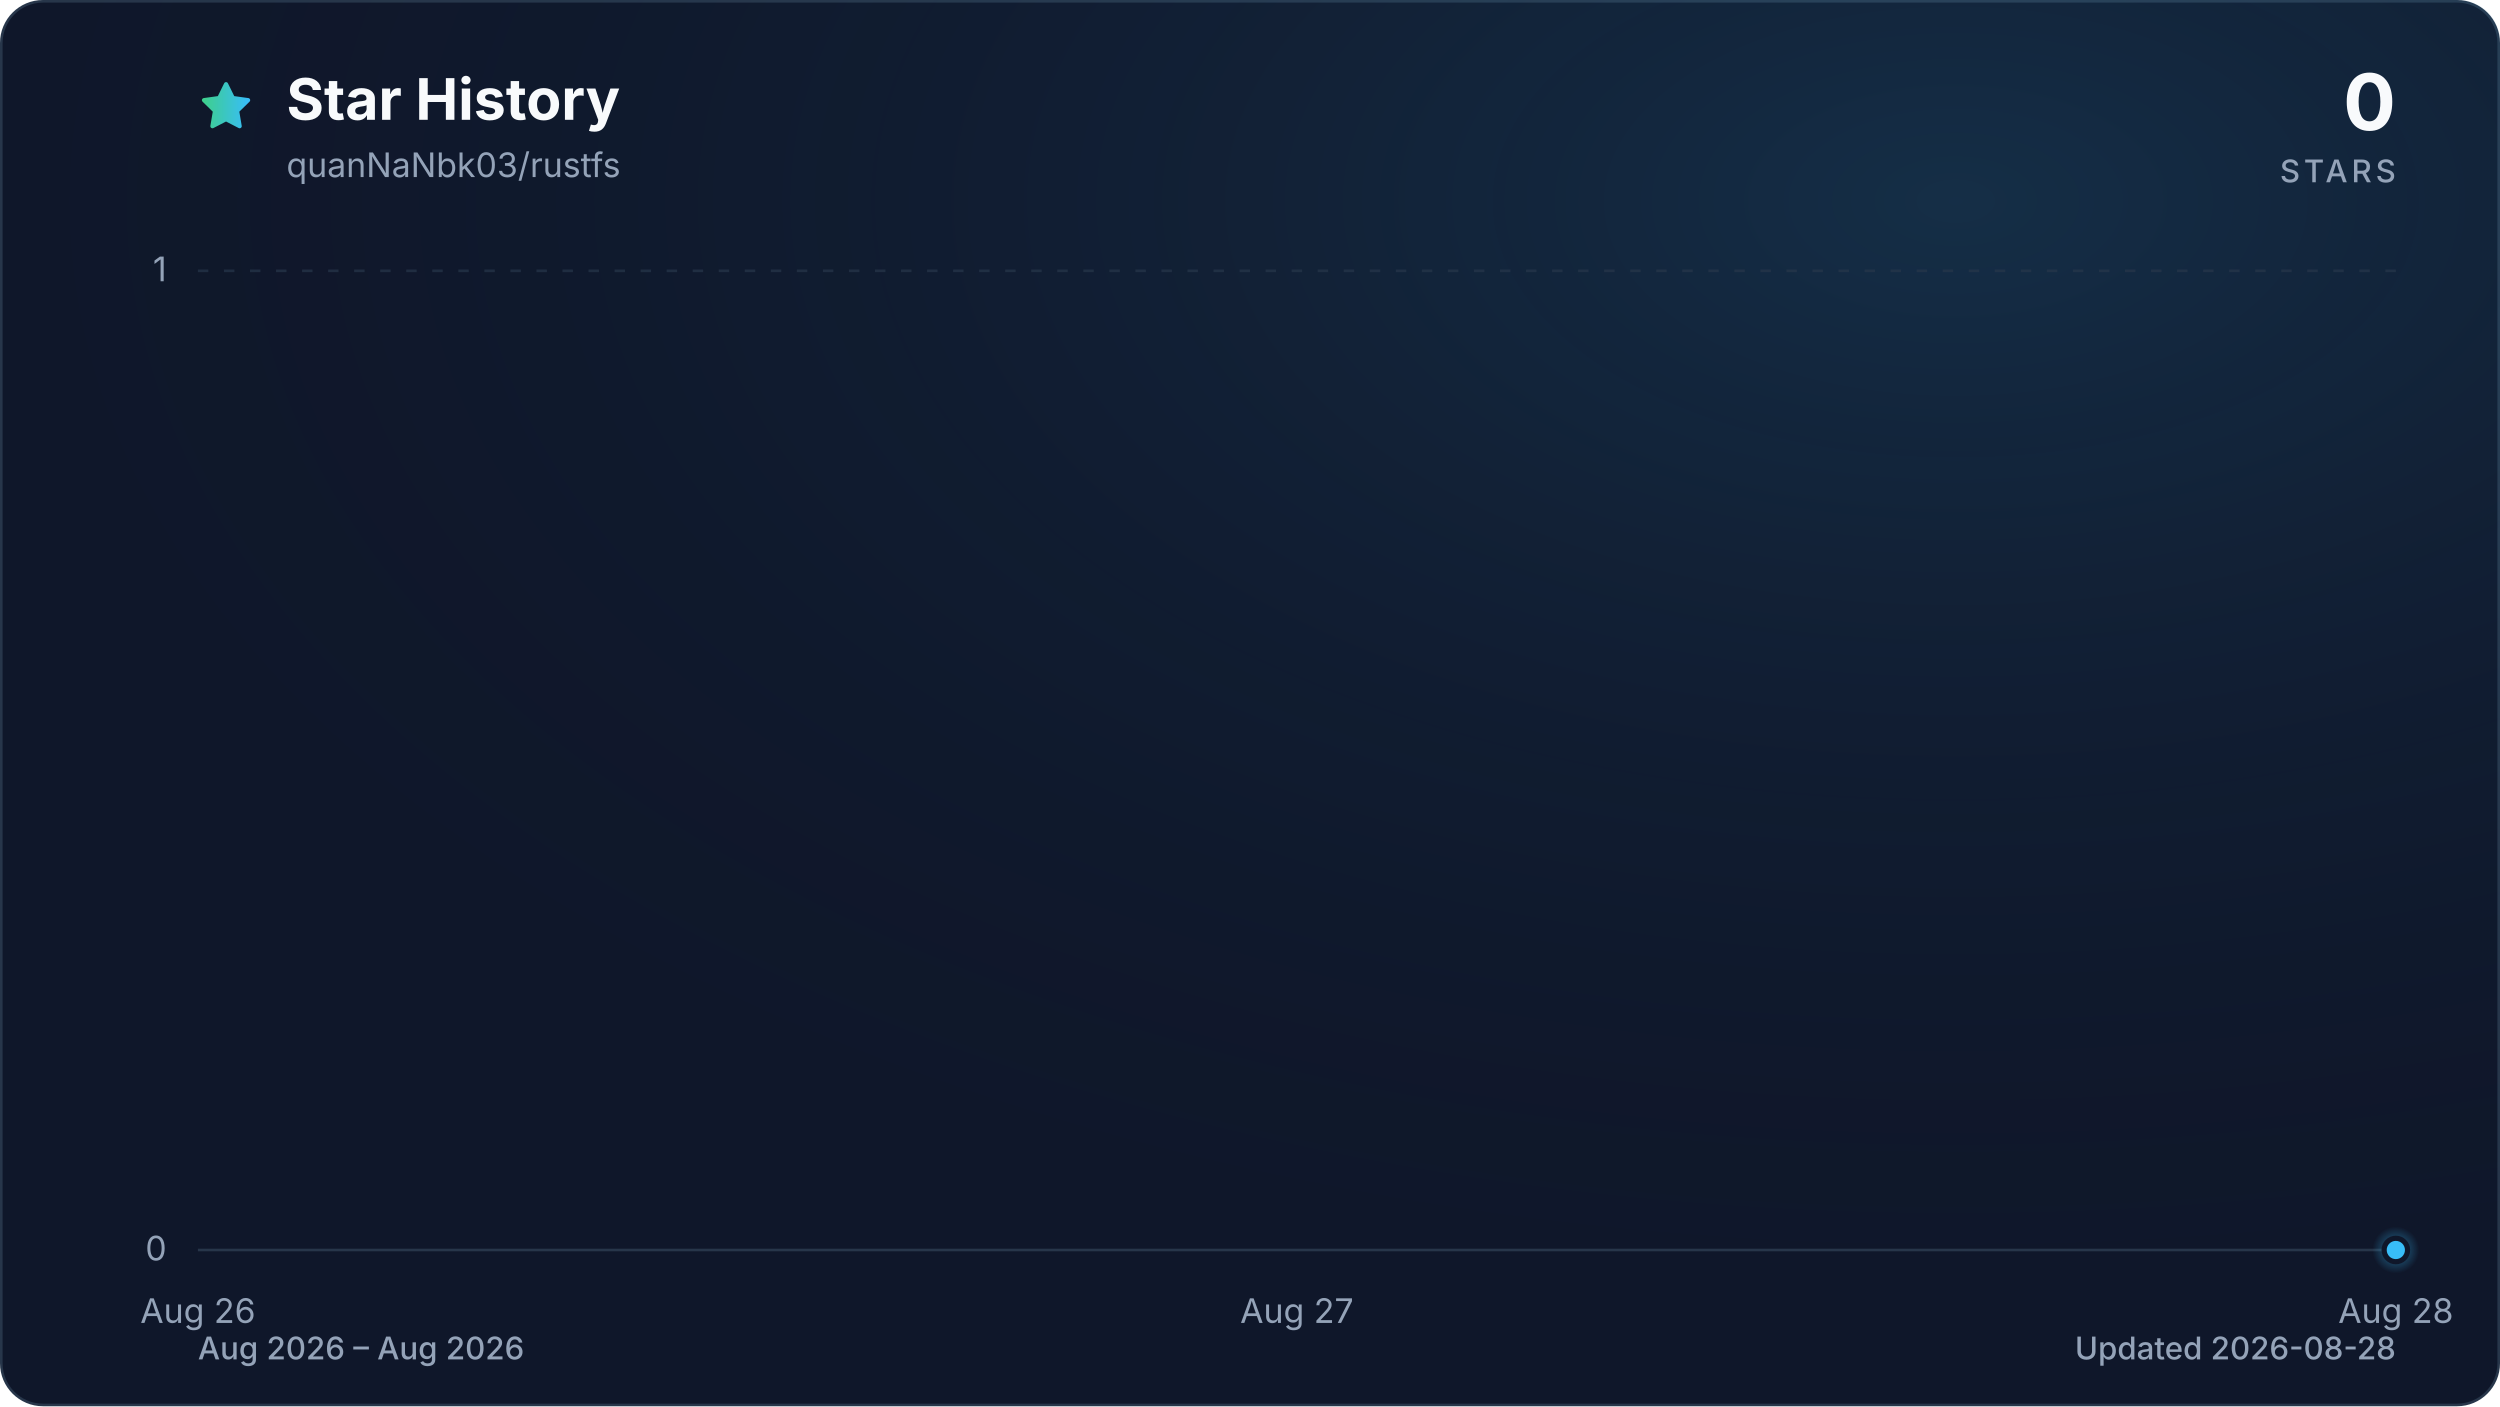
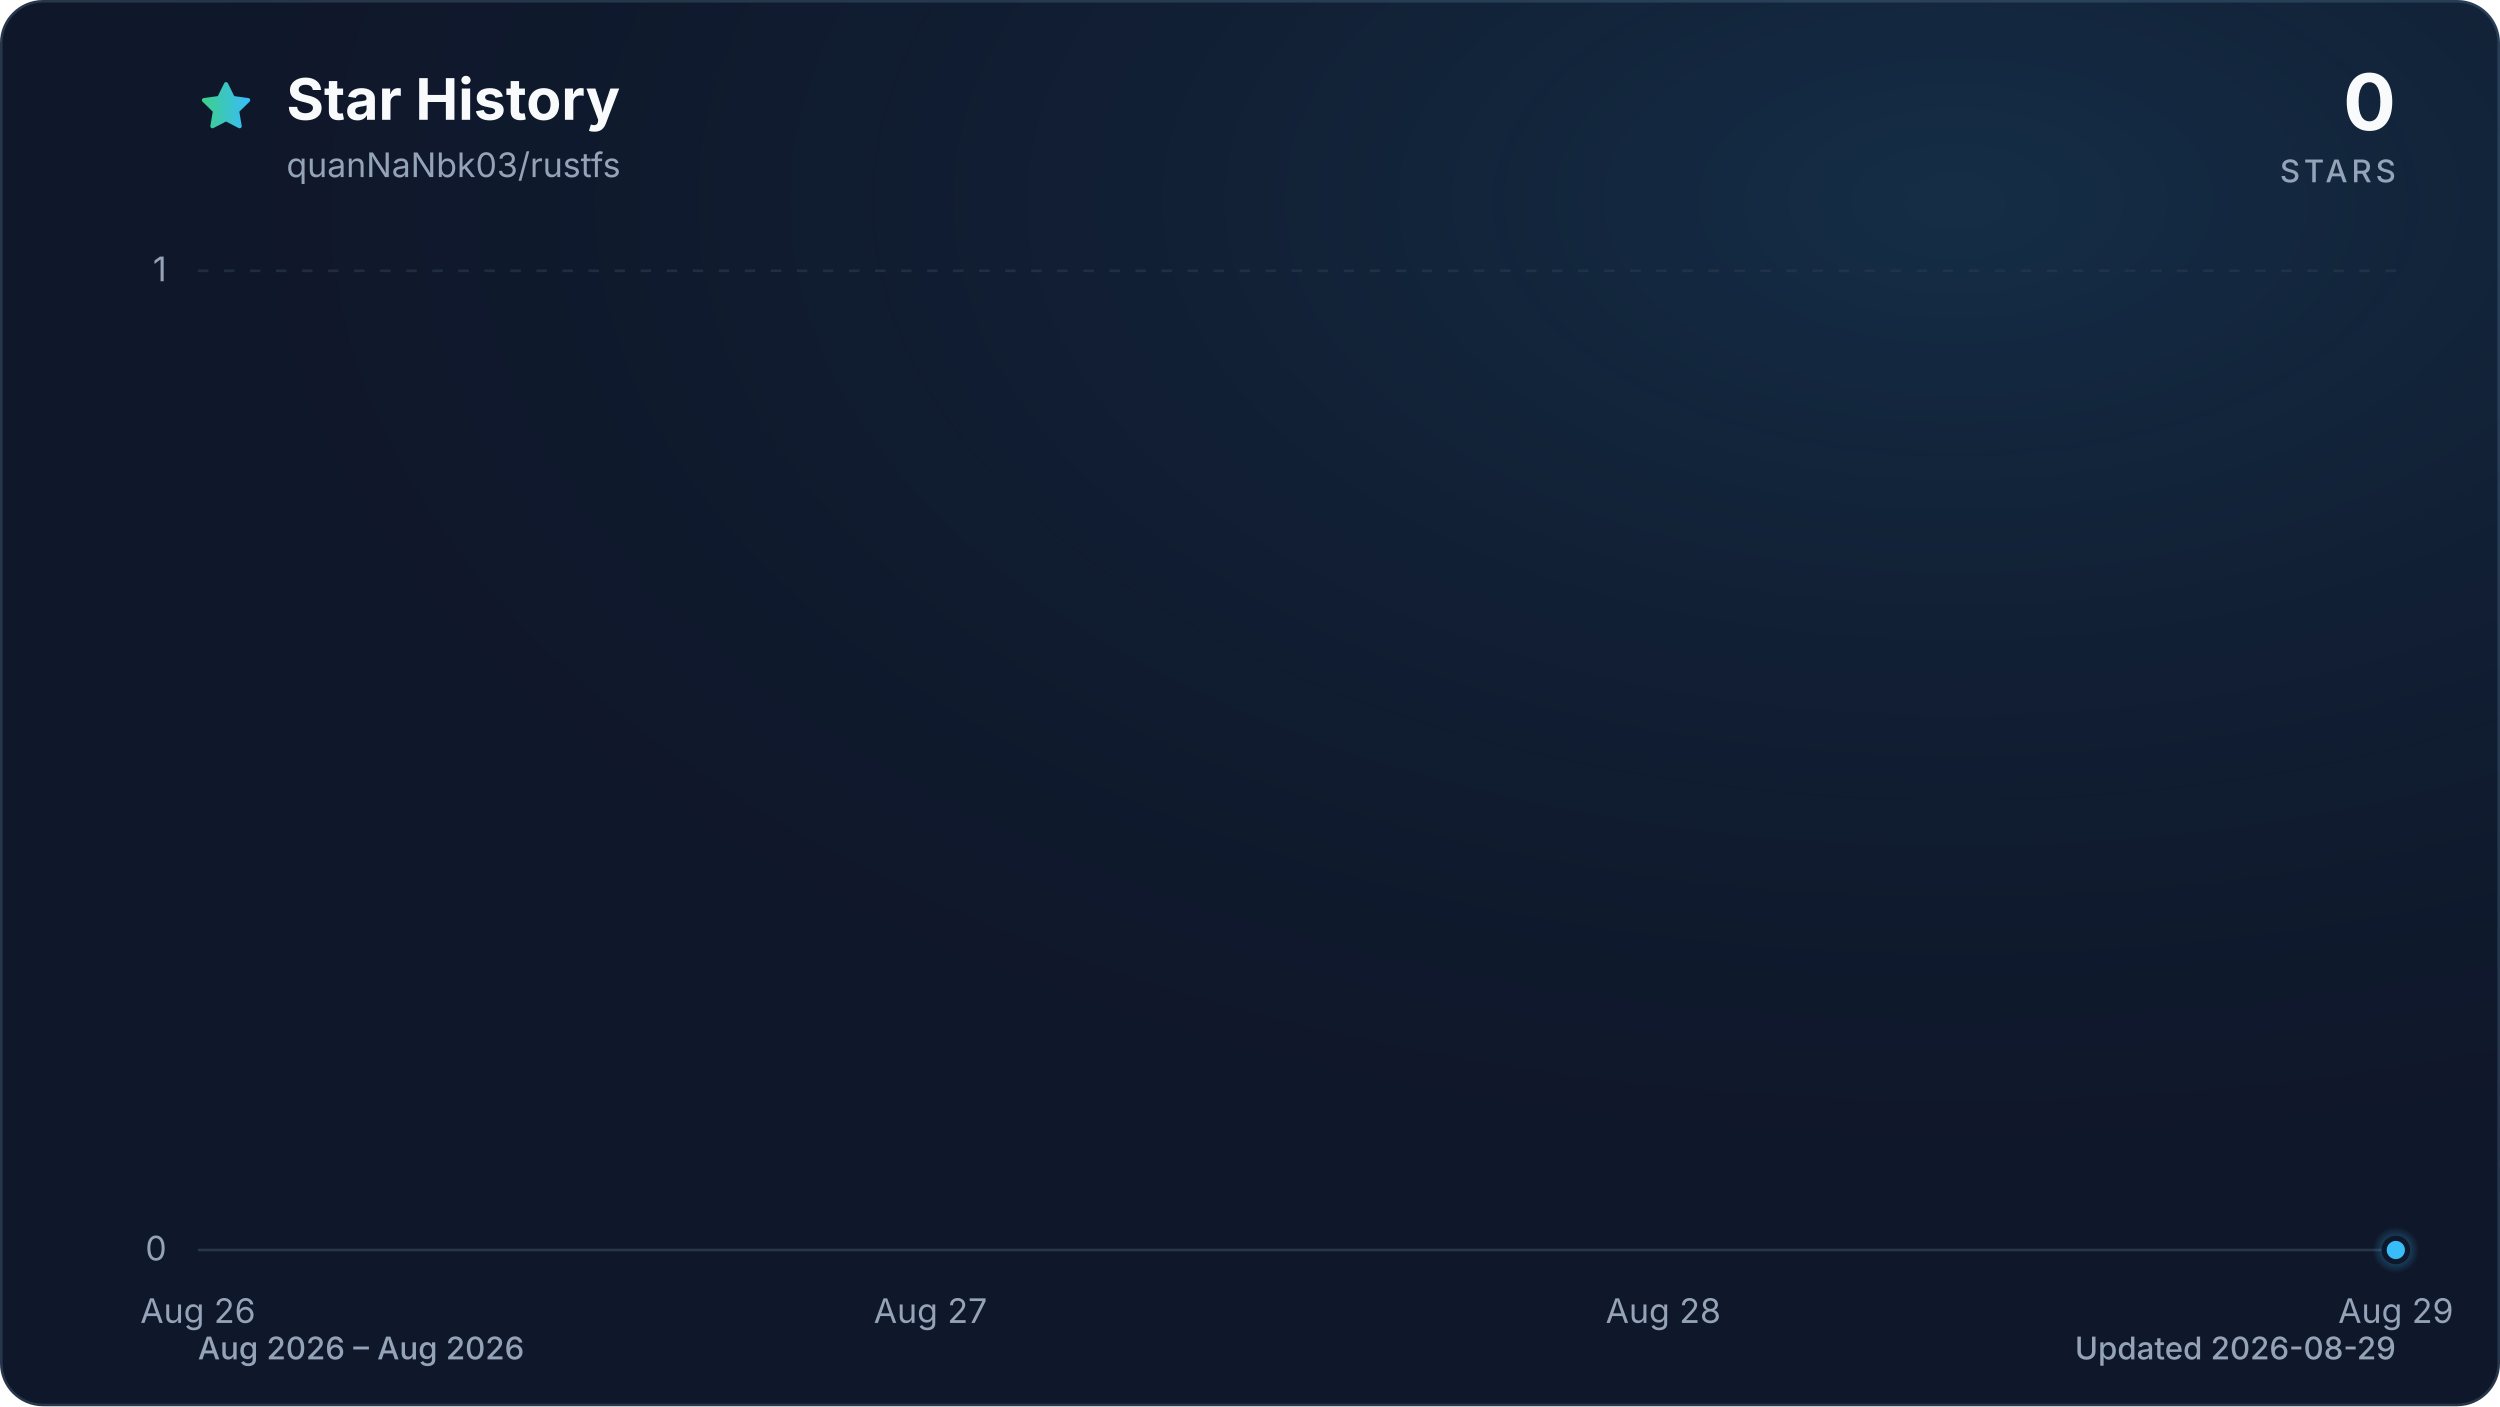
<svg xmlns="http://www.w3.org/2000/svg" viewBox="0 0 960 540" role="img" aria-labelledby="title description" data-style="gradient" data-variant="glow" data-animated="true">
  <defs>
    <linearGradient id="trend" x1="0" y1="0" x2="1" y2="0">
      <stop offset="0%" stop-color="#3ecf8e" />
      <stop offset="100%" stop-color="#38bdf8" />
    </linearGradient>
    <linearGradient id="area" x1="0" y1="0" x2="0" y2="1">
      <stop offset="0%" stop-color="#3ecf8e" stop-opacity="0.30" />
      <stop offset="55%" stop-color="#38bdf8" stop-opacity="0.10" />
      <stop offset="100%" stop-color="#38bdf8" stop-opacity="0.01" />
    </linearGradient>
    <radialGradient id="marker-halo" cx="50%" cy="50%" r="50%">
      <stop offset="0%" stop-color="#38bdf8" stop-opacity="0.55" />
      <stop offset="100%" stop-color="#38bdf8" stop-opacity="0" />
    </radialGradient>
    <radialGradient id="surface-glow" cx="78%" cy="14%" r="80%">
      <stop offset="0%" stop-color="#38bdf8" stop-opacity="0.14" />
      <stop offset="100%" stop-color="#0f172a" stop-opacity="0" />
    </radialGradient>
    <filter id="trend-glow" x="-20%" y="-20%" width="140%" height="140%">
      <feGaussianBlur stdDeviation="7" />
    </filter>
  </defs>
  <style>
.trend-enter{transform-box:fill-box;transform-origin:center;animation:trend-enter 520ms cubic-bezier(0.16,1,0.3,1)}
.marker-enter{transform-box:fill-box;transform-origin:center;animation:marker-enter 320ms cubic-bezier(0.16,1,0.3,1) 200ms both}
.marker-pulse{transform-box:fill-box;transform-origin:center;animation:marker-pulse 2.6s ease-out infinite}
@keyframes trend-enter{from{opacity:.35;transform:translateY(10px)}to{opacity:1;transform:translateY(0)}}
@keyframes marker-enter{from{opacity:0;transform:scale(.4)}to{opacity:1;transform:scale(1)}}
@keyframes marker-pulse{0%{opacity:.5;transform:scale(.7)}70%,100%{opacity:0;transform:scale(2.1)}}
@media (prefers-reduced-motion:reduce){.trend-enter,.marker-enter,.marker-pulse{animation:none!important}}
@media (prefers-reduced-motion:reduce){.marker-pulse{opacity:0}}
</style>
  <rect x="0.5" y="0.5" width="959" height="539" fill="#0f172a" stroke="#27364a" stroke-width="1" rx="16" />
  <rect width="960" height="540" fill="url(#surface-glow)" rx="16" />
  <path d="M12 2.6l2.9 5.9 6.5.9-4.7 4.6 1.1 6.5-5.8-3-5.8 3 1.1-6.5-4.7-4.6 6.5-.9L12 2.6Z" transform="translate(76 30) scale(.9)" fill="url(#trend)" stroke="url(#trend)" stroke-width="1.8" stroke-linejoin="round" aria-hidden="true" />
  <text x="110" y="46" fill="#f8fafc" font-family="ui-sans-serif, system-ui, -apple-system, BlinkMacSystemFont, 'Segoe UI', sans-serif" font-size="22" font-weight="700">Star History</text>
  <text x="110" y="68" fill="#94a3b8" font-family="ui-sans-serif, system-ui, -apple-system, BlinkMacSystemFont, 'Segoe UI', sans-serif" font-size="13">quanNaNbk03/rustfs</text>
  <text x="920" y="50" fill="#f8fafc" font-family="ui-sans-serif, system-ui, -apple-system, BlinkMacSystemFont, 'Segoe UI', sans-serif" font-size="30" font-weight="700" text-anchor="end">0</text>
  <text x="920" y="70" fill="#94a3b8" font-family="ui-sans-serif, system-ui, -apple-system, BlinkMacSystemFont, 'Segoe UI', sans-serif" font-size="12" font-weight="500" letter-spacing="1.5" text-anchor="end">STARS</text>
  <line x1="76" y1="480.0" x2="920" y2="480.0" stroke="#27364a" stroke-width="1" stroke-dasharray="0" opacity="1" />
  <text x="64" y="484.0" fill="#94a3b8" font-family="ui-sans-serif, system-ui, -apple-system, BlinkMacSystemFont, 'Segoe UI', sans-serif" font-size="13" text-anchor="end">0</text>
  <line x1="76" y1="104.0" x2="920" y2="104.0" stroke="#27364a" stroke-width="1" stroke-dasharray="4 6" opacity="0.7" />
  <text x="64" y="108.0" fill="#94a3b8" font-family="ui-sans-serif, system-ui, -apple-system, BlinkMacSystemFont, 'Segoe UI', sans-serif" font-size="13" text-anchor="end">1</text>
  <text x="76.0" y="508" fill="#94a3b8" font-family="ui-sans-serif, system-ui, -apple-system, BlinkMacSystemFont, 'Segoe UI', sans-serif" font-size="13" text-anchor="middle">Aug 26</text>
-   <text x="498.0" y="508" fill="#94a3b8" font-family="ui-sans-serif, system-ui, -apple-system, BlinkMacSystemFont, 'Segoe UI', sans-serif" font-size="13" text-anchor="middle">Aug 27</text>
-   <text x="920.0" y="508" fill="#94a3b8" font-family="ui-sans-serif, system-ui, -apple-system, BlinkMacSystemFont, 'Segoe UI', sans-serif" font-size="13" text-anchor="middle">Aug 28</text>
+   <text x="357.3" y="508" fill="#94a3b8" font-family="ui-sans-serif, system-ui, -apple-system, BlinkMacSystemFont, 'Segoe UI', sans-serif" font-size="13" text-anchor="middle">Aug 27</text>
+   <text x="638.7" y="508" fill="#94a3b8" font-family="ui-sans-serif, system-ui, -apple-system, BlinkMacSystemFont, 'Segoe UI', sans-serif" font-size="13" text-anchor="middle">Aug 28</text>
+   <text x="920.0" y="508" fill="#94a3b8" font-family="ui-sans-serif, system-ui, -apple-system, BlinkMacSystemFont, 'Segoe UI', sans-serif" font-size="13" text-anchor="middle">Aug 29</text>
  <g class="trend-enter">
-     <path d="M 76.0 480.0 C 216.7 480.0, 357.3 480.0, 498.0 480.0 C 638.7 480.0, 779.3 480.0, 920.0 480.0 L 920.0 480.0 L 76.0 480.0 Z" fill="url(#area)" />
-     <path d="M 76.0 480.0 C 216.7 480.0, 357.3 480.0, 498.0 480.0 C 638.7 480.0, 779.3 480.0, 920.0 480.0" fill="none" stroke="url(#trend)" stroke-width="12" stroke-linecap="round" stroke-linejoin="round" opacity="0.16" filter="url(#trend-glow)" />
-     <path d="M 76.0 480.0 C 216.7 480.0, 357.3 480.0, 498.0 480.0 C 638.7 480.0, 779.3 480.0, 920.0 480.0" fill="none" stroke="url(#trend)" stroke-width="3" stroke-linecap="round" stroke-linejoin="round" />
+     <path d="M 76.0 480.0 C 169.8 480.0, 263.6 480.0, 357.3 480.0 C 451.1 480.0, 544.9 480.0, 638.7 480.0 C 732.4 480.0, 826.2 480.0, 920.0 480.0 L 920.0 480.0 L 76.0 480.0 Z" fill="url(#area)" />
+     <path d="M 76.0 480.0 C 169.8 480.0, 263.6 480.0, 357.3 480.0 C 451.1 480.0, 544.9 480.0, 638.7 480.0 C 732.4 480.0, 826.2 480.0, 920.0 480.0" fill="none" stroke="url(#trend)" stroke-width="12" stroke-linecap="round" stroke-linejoin="round" opacity="0.16" filter="url(#trend-glow)" />
+     <path d="M 76.0 480.0 C 169.8 480.0, 263.6 480.0, 357.3 480.0 C 451.1 480.0, 544.9 480.0, 638.7 480.0 C 732.4 480.0, 826.2 480.0, 920.0 480.0" fill="none" stroke="url(#trend)" stroke-width="3" stroke-linecap="round" stroke-linejoin="round" />
  </g>
  <g class="marker-enter">
    <circle class="marker-pulse" cx="920.0" cy="480.0" r="9" fill="url(#marker-halo)" />
    <circle cx="920.0" cy="480.0" r="4.5" fill="#38bdf8" stroke="#0f172a" stroke-width="2" />
  </g>
  <text x="76" y="522" fill="#94a3b8" font-family="ui-sans-serif, system-ui, -apple-system, BlinkMacSystemFont, 'Segoe UI', sans-serif" font-size="12" font-weight="500">Aug 2026 – Aug 2026</text>
-   <text x="920" y="522" fill="#94a3b8" font-family="ui-sans-serif, system-ui, -apple-system, BlinkMacSystemFont, 'Segoe UI', sans-serif" font-size="12" font-weight="500" text-anchor="end">Updated 2026-08-28</text>
+   <text x="920" y="522" fill="#94a3b8" font-family="ui-sans-serif, system-ui, -apple-system, BlinkMacSystemFont, 'Segoe UI', sans-serif" font-size="12" font-weight="500" text-anchor="end">Updated 2026-08-29</text>
</svg>
